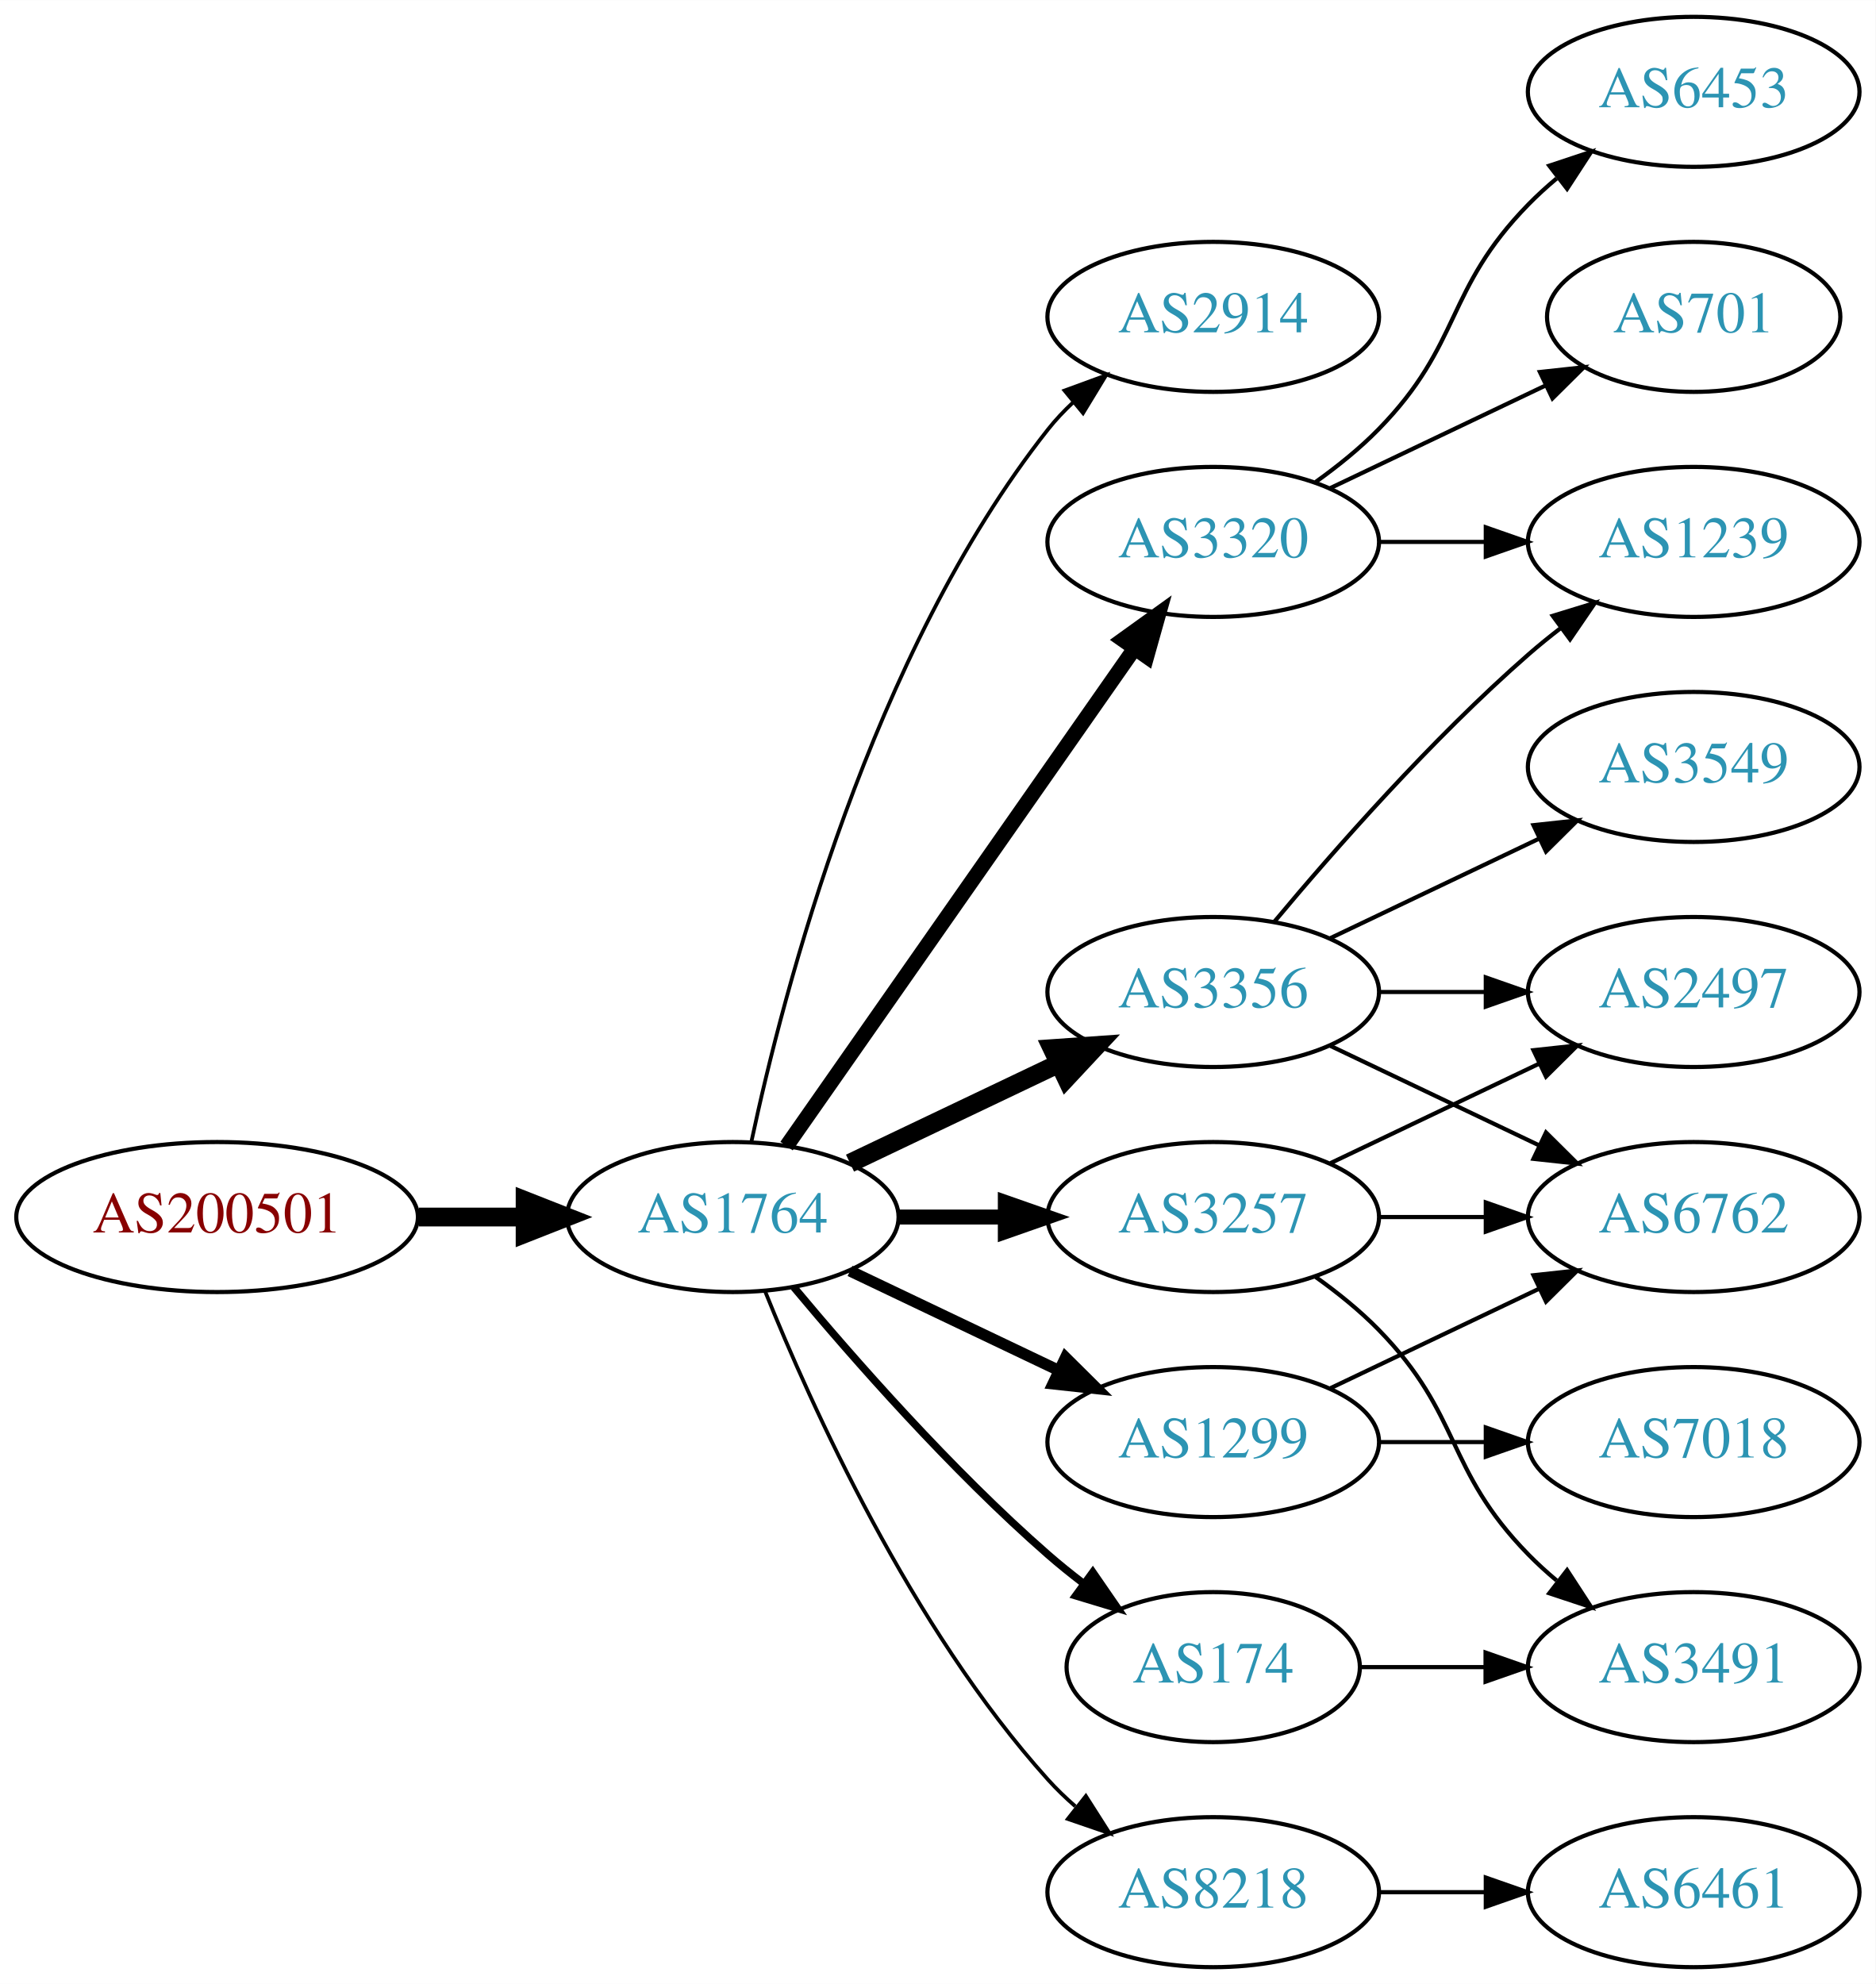
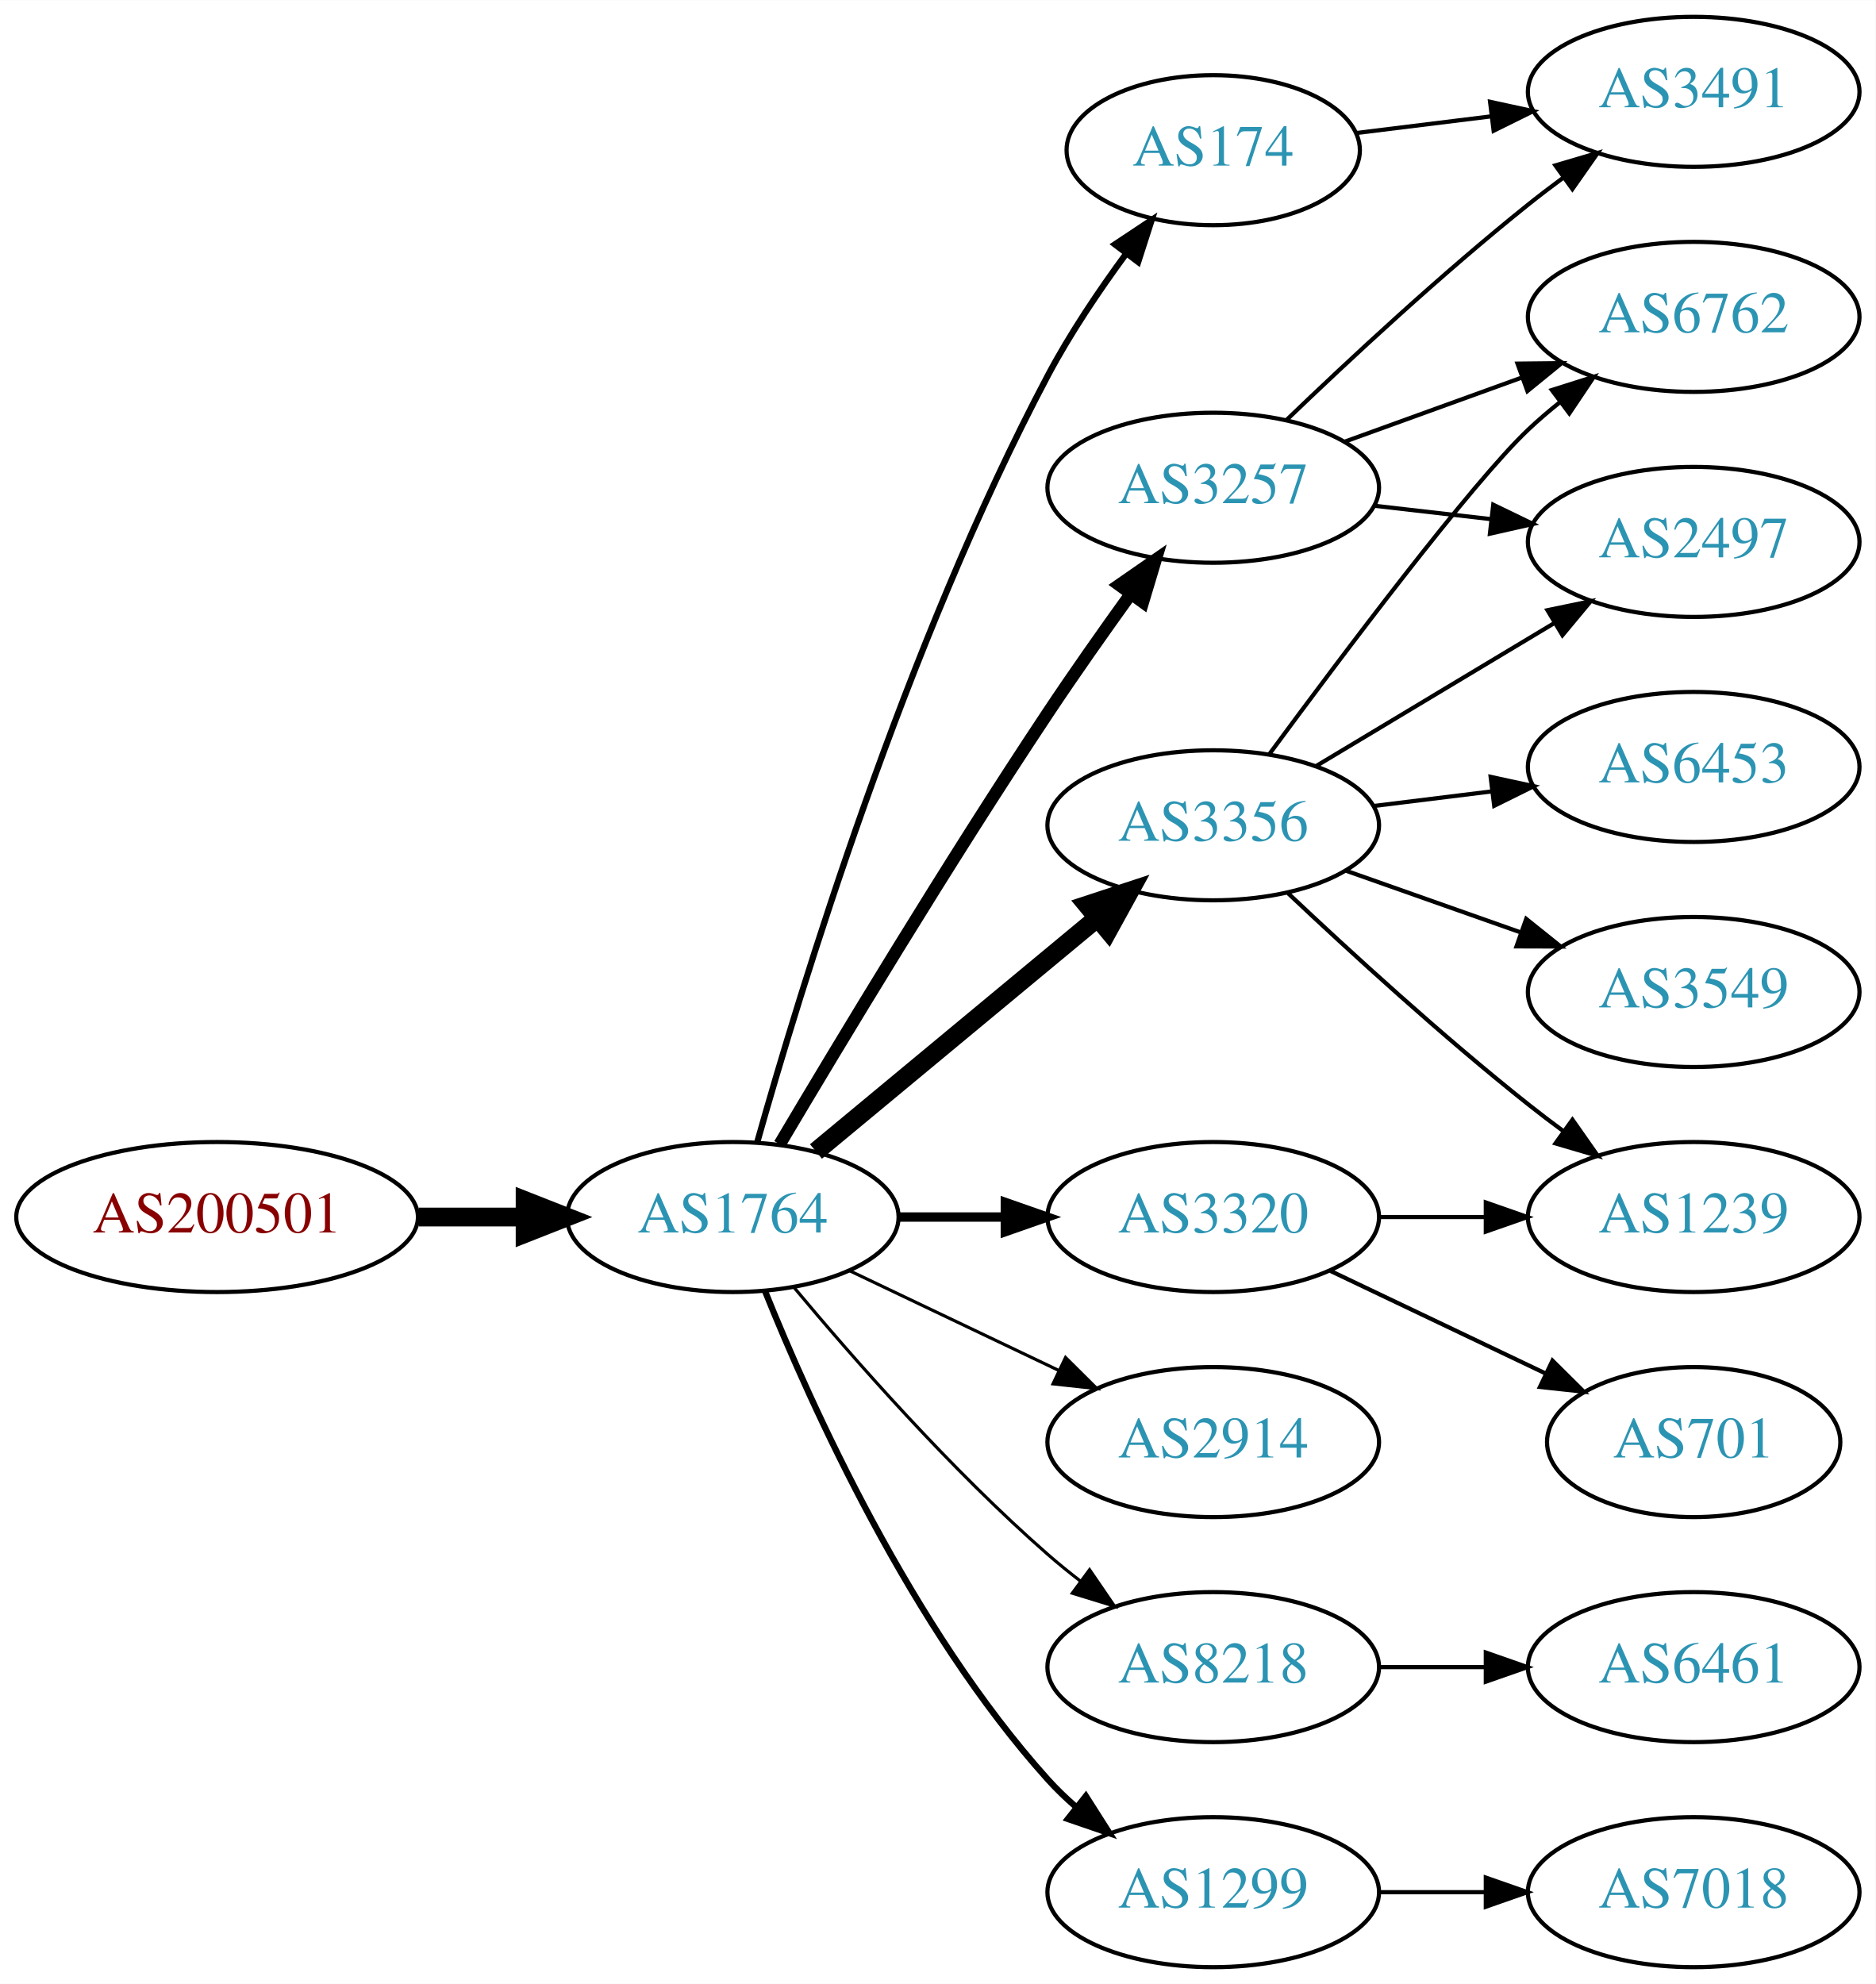
<svg xmlns="http://www.w3.org/2000/svg" xmlns:xlink="http://www.w3.org/1999/xlink" width="450pt" height="476pt" viewBox="0.00 0.00 450.07 476.00">
  <g id="graph0" class="graph" transform="scale(1 1) rotate(0) translate(4 472)">
    <polygon fill="white" stroke="none" points="-4,4 -4,-472 446.07,-472 446.07,4 -4,4" />
    <g id="node1" class="node">
      <g id="a_node1">
        <a xlink:href="/asn/200501" xlink:title="AS200501 ~ Four Telecom Services GmbH &amp; Co KG [AT]">
          <ellipse fill="#ffffff" stroke="black" cx="48.096" cy="-180" rx="48.192" ry="18" />
          <text text-anchor="middle" x="48.096" y="-176.3" font-family="Times,serif" font-size="14.00" fill="#880000">AS200501</text>
        </a>
      </g>
    </g>
    <g id="node2" class="node">
      <g id="a_node2">
        <a xlink:href="/asn/1764" xlink:title="AS1764 ~ NEXTLAYER-AS [AT]">
          <ellipse fill="#ffffff" stroke="black" cx="171.838" cy="-180" rx="39.794" ry="18" />
          <text text-anchor="middle" x="171.838" y="-176.3" font-family="Times,serif" font-size="14.00" fill="#2c94b3">AS1764</text>
        </a>
      </g>
    </g>
    <g id="edge1" class="edge">
      <path fill="none" stroke="black" stroke-width="4.5" d="M96.513,-180C104.867,-180 113.577,-180 121.969,-180" />
      <polygon fill="black" stroke="black" stroke-width="4.5" points="122.004,-183.938 132.004,-180 122.004,-176.063 122.004,-183.938" />
    </g>
    <g id="node3" class="node">
      <g id="a_node3">
-         <a xlink:href="/asn/2914" xlink:title="AS2914 ~ NTT America, Inc. [US]">
-           <ellipse fill="#ffffff" stroke="black" cx="287.131" cy="-396" rx="39.794" ry="18" />
-           <text text-anchor="middle" x="287.131" y="-392.3" font-family="Times,serif" font-size="14.00" fill="#2c94b3">AS2914</text>
+         <a xlink:href="/asn/3257" xlink:title="AS3257 ~ GTT [DE]">
+           <ellipse fill="#ffffff" stroke="black" cx="287.131" cy="-355" rx="39.794" ry="18" />
+           <text text-anchor="middle" x="287.131" y="-351.3" font-family="Times,serif" font-size="14.00" fill="#2c94b3">AS3257</text>
        </a>
      </g>
    </g>
    <g id="edge2" class="edge">
-       <path fill="none" stroke="black" stroke-width="0.9" d="M176.328,-198.16C183.959,-234.03 204.951,-315.155 247.484,-369 249.292,-371.288 251.345,-373.462 253.539,-375.51" />
-       <polygon fill="black" stroke="black" stroke-width="0.9" points="251.45,-378.323 261.399,-381.966 255.893,-372.914 251.45,-378.323" />
+       <path fill="none" stroke="black" stroke-width="3" d="M183.102,-197.467C197.165,-221.202 223.425,-264.829 247.484,-301 253.775,-310.456 260.947,-320.632 267.391,-329.572" />
+       <polygon fill="black" stroke="black" stroke-width="3" points="264.585,-331.666 273.293,-337.702 270.25,-327.553 264.585,-331.666" />
    </g>
    <g id="node4" class="node">
      <g id="a_node4">
-         <a xlink:href="/asn/3356" xlink:title="AS3356 ~ Level 3 Parent, LLC [US]">
-           <ellipse fill="#ffffff" stroke="black" cx="287.131" cy="-234" rx="39.794" ry="18" />
-           <text text-anchor="middle" x="287.131" y="-230.3" font-family="Times,serif" font-size="14.00" fill="#2c94b3">AS3356</text>
+         <a xlink:href="/asn/3356" xlink:title="AS3356 ~ LEVEL3 [US]">
+           <ellipse fill="#ffffff" stroke="black" cx="287.131" cy="-274" rx="39.794" ry="18" />
+           <text text-anchor="middle" x="287.131" y="-270.3" font-family="Times,serif" font-size="14.00" fill="#2c94b3">AS3356</text>
        </a>
      </g>
    </g>
    <g id="edge3" class="edge">
-       <path fill="none" stroke="black" stroke-width="4.5" d="M199.974,-192.934C214.968,-200.081 233.789,-209.052 250.013,-216.785" />
-       <polygon fill="black" stroke="black" stroke-width="4.5" points="248.495,-220.423 259.216,-221.171 251.883,-213.314 248.495,-220.423" />
+       <path fill="none" stroke="black" stroke-width="4.5" d="M191.801,-195.733C210.263,-211.052 238.5,-234.48 259.27,-251.713" />
+       <polygon fill="black" stroke="black" stroke-width="4.5" points="256.896,-254.86 267.106,-258.215 261.925,-248.8 256.896,-254.86" />
    </g>
    <g id="node5" class="node">
      <g id="a_node5">
-         <a xlink:href="/asn/1299" xlink:title="AS1299 ~ Telia Carrier [EU]">
-           <ellipse fill="#ffffff" stroke="black" cx="287.131" cy="-126" rx="39.794" ry="18" />
-           <text text-anchor="middle" x="287.131" y="-122.3" font-family="Times,serif" font-size="14.00" fill="#2c94b3">AS1299</text>
+         <a xlink:href="/asn/174" xlink:title="AS174 ~ Cogent Communications [US]">
+           <ellipse fill="#ffffff" stroke="black" cx="287.131" cy="-436" rx="35.194" ry="18" />
+           <text text-anchor="middle" x="287.131" y="-432.3" font-family="Times,serif" font-size="14.00" fill="#2c94b3">AS174</text>
        </a>
      </g>
    </g>
    <g id="edge4" class="edge">
-       <path fill="none" stroke="black" stroke-width="2.7" d="M199.974,-167.066C214.968,-159.919 233.789,-150.948 250.013,-143.215" />
-       <polygon fill="black" stroke="black" stroke-width="2.7" points="251.695,-146.291 259.216,-138.829 248.683,-139.972 251.695,-146.291" />
+       <path fill="none" stroke="black" stroke-width="1.5" d="M177.715,-197.97C187.897,-234.101 213.33,-317.59 247.484,-382 252.805,-392.034 259.754,-402.342 266.29,-411.228" />
+       <polygon fill="black" stroke="black" stroke-width="1.5" points="263.539,-413.392 272.363,-419.255 269.121,-409.169 263.539,-413.392" />
    </g>
    <g id="node6" class="node">
      <g id="a_node6">
-         <a xlink:href="/asn/8218" xlink:title="AS8218 ~ legacy Neotelecoms [FR]">
-           <ellipse fill="#ffffff" stroke="black" cx="287.131" cy="-18" rx="39.794" ry="18" />
-           <text text-anchor="middle" x="287.131" y="-14.3" font-family="Times,serif" font-size="14.00" fill="#2c94b3">AS8218</text>
+         <a xlink:href="/asn/3320" xlink:title="AS3320 ~ DTAG [DE]">
+           <ellipse fill="#ffffff" stroke="black" cx="287.131" cy="-180" rx="39.794" ry="18" />
+           <text text-anchor="middle" x="287.131" y="-176.3" font-family="Times,serif" font-size="14.00" fill="#2c94b3">AS3320</text>
        </a>
      </g>
    </g>
    <g id="edge5" class="edge">
-       <path fill="none" stroke="black" stroke-width="0.9" d="M179.586,-162.213C190.637,-134.757 214.69,-81.422 247.484,-45 249.487,-42.776 251.706,-40.637 254.038,-38.603" />
-       <polygon fill="black" stroke="black" stroke-width="0.9" points="256.569,-41.065 262.257,-32.127 252.236,-35.567 256.569,-41.065" />
+       <path fill="none" stroke="black" stroke-width="2.25" d="M211.51,-180C219.713,-180 228.477,-180 237.009,-180" />
+       <polygon fill="black" stroke="black" stroke-width="2.25" points="237.248,-183.5 247.248,-180 237.248,-176.5 237.248,-183.5" />
    </g>
    <g id="node7" class="node">
      <g id="a_node7">
-         <a xlink:href="/asn/174" xlink:title="AS174 ~ Cogent Communications [US]">
-           <ellipse fill="#ffffff" stroke="black" cx="287.131" cy="-72" rx="35.194" ry="18" />
-           <text text-anchor="middle" x="287.131" y="-68.3" font-family="Times,serif" font-size="14.00" fill="#2c94b3">AS174</text>
+         <a xlink:href="/asn/2914" xlink:title="AS2914 ~ NTT America, Inc. [US]">
+           <ellipse fill="#ffffff" stroke="black" cx="287.131" cy="-126" rx="39.794" ry="18" />
+           <text text-anchor="middle" x="287.131" y="-122.3" font-family="Times,serif" font-size="14.00" fill="#2c94b3">AS2914</text>
        </a>
      </g>
    </g>
    <g id="edge6" class="edge">
-       <path fill="none" stroke="black" stroke-width="1.8" d="M186.468,-163.183C200.751,-146.071 224.297,-119.255 247.484,-99 250.154,-96.668 253.027,-94.352 255.957,-92.114" />
-       <polygon fill="black" stroke="black" stroke-width="1.8" points="258.235,-94.784 264.249,-86.061 254.108,-89.13 258.235,-94.784" />
+       <path fill="none" stroke="black" stroke-width="0.75" d="M199.974,-167.066C214.968,-159.919 233.789,-150.948 250.013,-143.215" />
+       <polygon fill="black" stroke="black" stroke-width="0.75" points="251.695,-146.291 259.216,-138.829 248.683,-139.972 251.695,-146.291" />
    </g>
    <g id="node8" class="node">
      <g id="a_node8">
-         <a xlink:href="/asn/3320" xlink:title="AS3320 ~ DTAG [DE]">
-           <ellipse fill="#ffffff" stroke="black" cx="287.131" cy="-342" rx="39.794" ry="18" />
-           <text text-anchor="middle" x="287.131" y="-338.3" font-family="Times,serif" font-size="14.00" fill="#2c94b3">AS3320</text>
+         <a xlink:href="/asn/8218" xlink:title="AS8218 ~ legacy Neotelecoms [FR]">
+           <ellipse fill="#ffffff" stroke="black" cx="287.131" cy="-72" rx="39.794" ry="18" />
+           <text text-anchor="middle" x="287.131" y="-68.3" font-family="Times,serif" font-size="14.00" fill="#2c94b3">AS8218</text>
        </a>
      </g>
    </g>
    <g id="edge7" class="edge">
-       <path fill="none" stroke="black" stroke-width="3.6" d="M184.748,-197.031C204.67,-225.517 244.859,-282.985 268.209,-316.374" />
-       <polygon fill="black" stroke="black" stroke-width="3.6" points="265.44,-318.521 274.039,-324.71 271.176,-314.509 265.44,-318.521" />
+       <path fill="none" stroke="black" stroke-width="0.75" d="M186.468,-163.183C200.751,-146.071 224.297,-119.255 247.484,-99 249.95,-96.846 252.589,-94.706 255.286,-92.628" />
+       <polygon fill="black" stroke="black" stroke-width="0.75" points="257.459,-95.375 263.44,-86.63 253.311,-89.736 257.459,-95.375" />
    </g>
    <g id="node9" class="node">
      <g id="a_node9">
-         <a xlink:href="/asn/3257" xlink:title="AS3257 ~ GTT [DE]">
-           <ellipse fill="#ffffff" stroke="black" cx="287.131" cy="-180" rx="39.794" ry="18" />
-           <text text-anchor="middle" x="287.131" y="-176.3" font-family="Times,serif" font-size="14.00" fill="#2c94b3">AS3257</text>
+         <a xlink:href="/asn/1299" xlink:title="AS1299 ~ Telia Carrier [EU]">
+           <ellipse fill="#ffffff" stroke="black" cx="287.131" cy="-18" rx="39.794" ry="18" />
+           <text text-anchor="middle" x="287.131" y="-14.3" font-family="Times,serif" font-size="14.00" fill="#2c94b3">AS1299</text>
        </a>
      </g>
    </g>
    <g id="edge8" class="edge">
-       <path fill="none" stroke="black" stroke-width="3.6" d="M211.51,-180C219.713,-180 228.477,-180 237.009,-180" />
-       <polygon fill="black" stroke="black" stroke-width="3.6" points="237.248,-183.5 247.248,-180 237.248,-176.5 237.248,-183.5" />
+       <path fill="none" stroke="black" stroke-width="1.5" d="M179.586,-162.213C190.637,-134.757 214.69,-81.422 247.484,-45 249.487,-42.776 251.706,-40.637 254.038,-38.603" />
+       <polygon fill="black" stroke="black" stroke-width="1.5" points="256.569,-41.065 262.257,-32.127 252.236,-35.567 256.569,-41.065" />
    </g>
    <g id="node10" class="node">
      <g id="a_node10">
-         <a xlink:href="/asn/3549" xlink:title="AS3549 ~ Level 3 Parent, LLC [US]">
-           <ellipse fill="#ffffff" stroke="black" cx="402.424" cy="-288" rx="39.794" ry="18" />
-           <text text-anchor="middle" x="402.424" y="-284.3" font-family="Times,serif" font-size="14.00" fill="#2c94b3">AS3549</text>
+         <a xlink:href="/asn/3491" xlink:title="AS3491 ~ PCCW Global, Inc. [US]">
+           <ellipse fill="#ffffff" stroke="black" cx="402.424" cy="-450" rx="39.794" ry="18" />
+           <text text-anchor="middle" x="402.424" y="-446.3" font-family="Times,serif" font-size="14.00" fill="#2c94b3">AS3491</text>
        </a>
      </g>
    </g>
    <g id="edge9" class="edge">
-       <path fill="none" stroke="black" d="M315.267,-246.934C330.261,-254.081 349.082,-263.052 365.306,-270.785" />
-       <polygon fill="black" stroke="black" points="363.976,-274.028 374.509,-275.171 366.988,-267.709 363.976,-274.028" />
+       <path fill="none" stroke="black" d="M304.775,-371.312C319.55,-385.51 341.963,-406.363 362.777,-423 365.481,-425.161 368.345,-427.344 371.244,-429.484" />
+       <polygon fill="black" stroke="black" points="369.235,-432.35 379.398,-435.344 373.32,-426.666 369.235,-432.35" />
    </g>
    <g id="node11" class="node">
      <g id="a_node11">
-         <a xlink:href="/asn/1239" xlink:title="AS1239 ~ Sprint [US]">
+         <a xlink:href="/asn/2497" xlink:title="AS2497 ~ Internet Initiative Japan Inc. [JP]">
          <ellipse fill="#ffffff" stroke="black" cx="402.424" cy="-342" rx="39.794" ry="18" />
-           <text text-anchor="middle" x="402.424" y="-338.3" font-family="Times,serif" font-size="14.00" fill="#2c94b3">AS1239</text>
+           <text text-anchor="middle" x="402.424" y="-338.3" font-family="Times,serif" font-size="14.00" fill="#2c94b3">AS2497</text>
        </a>
      </g>
    </g>
    <g id="edge10" class="edge">
-       <path fill="none" stroke="black" d="M301.761,-250.817C316.044,-267.929 339.59,-294.745 362.777,-315 365.243,-317.154 367.882,-319.294 370.579,-321.372" />
-       <polygon fill="black" stroke="black" points="368.604,-324.264 378.733,-327.37 372.752,-318.625 368.604,-324.264" />
+       <path fill="none" stroke="black" d="M325.856,-350.671C334.837,-349.641 344.536,-348.528 353.893,-347.454" />
+       <polygon fill="black" stroke="black" points="354.328,-350.927 363.864,-346.31 353.53,-343.973 354.328,-350.927" />
    </g>
    <g id="node12" class="node">
      <g id="a_node12">
        <a xlink:href="/asn/6762" xlink:title="AS6762 ~ TELECOM ITALIA SPARKLE S.p.A. [IT]">
-           <ellipse fill="#ffffff" stroke="black" cx="402.424" cy="-180" rx="39.794" ry="18" />
-           <text text-anchor="middle" x="402.424" y="-176.3" font-family="Times,serif" font-size="14.00" fill="#2c94b3">AS6762</text>
+           <ellipse fill="#ffffff" stroke="black" cx="402.424" cy="-396" rx="39.794" ry="18" />
+           <text text-anchor="middle" x="402.424" y="-392.3" font-family="Times,serif" font-size="14.00" fill="#2c94b3">AS6762</text>
        </a>
      </g>
    </g>
    <g id="edge11" class="edge">
-       <path fill="none" stroke="black" d="M315.267,-221.066C330.261,-213.919 349.082,-204.948 365.306,-197.215" />
-       <polygon fill="black" stroke="black" points="366.988,-200.291 374.509,-192.829 363.976,-193.972 366.988,-200.291" />
+       <path fill="none" stroke="black" d="M318.79,-366.095C331.762,-370.79 347.055,-376.324 360.936,-381.348" />
+       <polygon fill="black" stroke="black" points="360.146,-384.784 370.741,-384.896 362.529,-378.202 360.146,-384.784" />
+     </g>
+     <g id="edge12" class="edge">
+       <path fill="none" stroke="black" d="M311.881,-288.255C328.497,-298.229 350.894,-311.671 369.13,-322.617" />
+       <polygon fill="black" stroke="black" points="367.33,-325.618 377.705,-327.764 370.932,-319.616 367.33,-325.618" />
+     </g>
+     <g id="edge14" class="edge">
+       <path fill="none" stroke="black" d="M300.626,-291.113C318.076,-314.796 349.135,-356.104 362.777,-369 365.156,-371.249 367.736,-373.454 370.394,-375.575" />
+       <polygon fill="black" stroke="black" points="368.387,-378.444 378.488,-381.64 372.584,-372.843 368.387,-378.444" />
    </g>
    <g id="node13" class="node">
      <g id="a_node13">
-         <a xlink:href="/asn/2497" xlink:title="AS2497 ~ Internet Initiative Japan Inc. [JP]">
+         <a xlink:href="/asn/1239" xlink:title="AS1239 ~ Sprint [US]">
+           <ellipse fill="#ffffff" stroke="black" cx="402.424" cy="-180" rx="39.794" ry="18" />
+           <text text-anchor="middle" x="402.424" y="-176.3" font-family="Times,serif" font-size="14.00" fill="#2c94b3">AS1239</text>
+         </a>
+       </g>
+     </g>
+     <g id="edge13" class="edge">
+       <path fill="none" stroke="black" d="M305.106,-257.68C319.908,-243.716 342.177,-223.342 362.777,-207 365.489,-204.849 368.358,-202.672 371.26,-200.537" />
+       <polygon fill="black" stroke="black" points="373.335,-203.356 379.42,-194.683 369.254,-197.669 373.335,-203.356" />
+     </g>
+     <g id="node14" class="node">
+       <g id="a_node14">
+         <a xlink:href="/asn/3549" xlink:title="AS3549 ~ Level 3 Parent, LLC [US]">
          <ellipse fill="#ffffff" stroke="black" cx="402.424" cy="-234" rx="39.794" ry="18" />
-           <text text-anchor="middle" x="402.424" y="-230.3" font-family="Times,serif" font-size="14.00" fill="#2c94b3">AS2497</text>
-         </a>
-       </g>
-     </g>
-     <g id="edge12" class="edge">
-       <path fill="none" stroke="black" d="M326.803,-234C335.006,-234 343.77,-234 352.302,-234" />
-       <polygon fill="black" stroke="black" points="352.541,-237.5 362.541,-234 352.541,-230.5 352.541,-237.5" />
-     </g>
-     <g id="edge21" class="edge">
-       <path fill="none" stroke="black" d="M315.267,-138.934C330.261,-146.081 349.082,-155.052 365.306,-162.785" />
-       <polygon fill="black" stroke="black" points="363.976,-166.028 374.509,-167.171 366.988,-159.709 363.976,-166.028" />
+           <text text-anchor="middle" x="402.424" y="-230.3" font-family="Times,serif" font-size="14.00" fill="#2c94b3">AS3549</text>
+         </a>
+       </g>
+     </g>
+     <g id="edge15" class="edge">
+       <path fill="none" stroke="black" d="M319.089,-263.07C331.952,-258.528 347.058,-253.195 360.795,-248.345" />
+       <polygon fill="black" stroke="black" points="362.239,-251.547 370.504,-244.917 359.909,-244.946 362.239,-251.547" />
+     </g>
+     <g id="node15" class="node">
+       <g id="a_node15">
+         <a xlink:href="/asn/6453" xlink:title="AS6453 ~ TATA COMMUNICATIONS (AMERICA) INC [US]">
+           <ellipse fill="#ffffff" stroke="black" cx="402.424" cy="-288" rx="39.794" ry="18" />
+           <text text-anchor="middle" x="402.424" y="-284.3" font-family="Times,serif" font-size="14.00" fill="#2c94b3">AS6453</text>
+         </a>
+       </g>
+     </g>
+     <g id="edge16" class="edge">
+       <path fill="none" stroke="black" d="M325.541,-278.623C334.629,-279.746 344.466,-280.962 353.951,-282.134" />
+       <polygon fill="black" stroke="black" points="353.699,-285.629 364.053,-283.382 354.558,-278.682 353.699,-285.629" />
+     </g>
+     <g id="edge19" class="edge">
+       <path fill="none" stroke="black" d="M321.51,-440.125C331.6,-441.372 342.883,-442.766 353.718,-444.105" />
+       <polygon fill="black" stroke="black" points="353.562,-447.612 363.915,-445.365 354.42,-440.665 353.562,-447.612" />
+     </g>
+     <g id="edge17" class="edge">
+       <path fill="none" stroke="black" d="M326.803,-180C335.006,-180 343.77,-180 352.302,-180" />
+       <polygon fill="black" stroke="black" points="352.541,-183.5 362.541,-180 352.541,-176.5 352.541,-183.5" />
+     </g>
+     <g id="node16" class="node">
+       <g id="a_node16">
+         <a xlink:href="/asn/701" xlink:title="AS701 ~ UUNET [US]">
+           <ellipse fill="#ffffff" stroke="black" cx="402.424" cy="-126" rx="35.194" ry="18" />
+           <text text-anchor="middle" x="402.424" y="-122.3" font-family="Times,serif" font-size="14.00" fill="#2c94b3">AS701</text>
+         </a>
+       </g>
+     </g>
+     <g id="edge18" class="edge">
+       <path fill="none" stroke="black" d="M315.267,-167.066C330.699,-159.71 350.185,-150.423 366.72,-142.541" />
+       <polygon fill="black" stroke="black" points="368.54,-145.551 376.062,-138.089 365.529,-139.232 368.54,-145.551" />
+     </g>
+     <g id="node17" class="node">
+       <g id="a_node17">
+         <a xlink:href="/asn/6461" xlink:title="AS6461 ~ Zayo Bandwidth [US]">
+           <ellipse fill="#ffffff" stroke="black" cx="402.424" cy="-72" rx="39.794" ry="18" />
+           <text text-anchor="middle" x="402.424" y="-68.3" font-family="Times,serif" font-size="14.00" fill="#2c94b3">AS6461</text>
+         </a>
+       </g>
+     </g>
+     <g id="edge20" class="edge">
+       <path fill="none" stroke="black" d="M326.803,-72C335.006,-72 343.77,-72 352.302,-72" />
+       <polygon fill="black" stroke="black" points="352.541,-75.5 362.541,-72 352.541,-68.5 352.541,-75.5" />
    </g>
    <g id="node18" class="node">
      <g id="a_node18">
        <a xlink:href="/asn/7018" xlink:title="AS7018 ~ AT&amp;T Services, Inc. [US]">
-           <ellipse fill="#ffffff" stroke="black" cx="402.424" cy="-126" rx="39.794" ry="18" />
-           <text text-anchor="middle" x="402.424" y="-122.3" font-family="Times,serif" font-size="14.00" fill="#2c94b3">AS7018</text>
-         </a>
-       </g>
-     </g>
-     <g id="edge22" class="edge">
-       <path fill="none" stroke="black" d="M326.803,-126C335.006,-126 343.77,-126 352.302,-126" />
-       <polygon fill="black" stroke="black" points="352.541,-129.5 362.541,-126 352.541,-122.5 352.541,-129.5" />
-     </g>
-     <g id="node14" class="node">
-       <g id="a_node14">
-         <a xlink:href="/asn/6461" xlink:title="AS6461 ~ Zayo Bandwidth [US]">
          <ellipse fill="#ffffff" stroke="black" cx="402.424" cy="-18" rx="39.794" ry="18" />
-           <text text-anchor="middle" x="402.424" y="-14.3" font-family="Times,serif" font-size="14.00" fill="#2c94b3">AS6461</text>
-         </a>
-       </g>
-     </g>
-     <g id="edge13" class="edge">
+           <text text-anchor="middle" x="402.424" y="-14.3" font-family="Times,serif" font-size="14.00" fill="#2c94b3">AS7018</text>
+         </a>
+       </g>
+     </g>
+     <g id="edge21" class="edge">
      <path fill="none" stroke="black" d="M326.803,-18C335.006,-18 343.77,-18 352.302,-18" />
      <polygon fill="black" stroke="black" points="352.541,-21.5 362.541,-18 352.541,-14.5 352.541,-21.5" />
    </g>
-     <g id="node15" class="node">
-       <g id="a_node15">
-         <a xlink:href="/asn/3491" xlink:title="AS3491 ~ PCCW Global, Inc. [US]">
-           <ellipse fill="#ffffff" stroke="black" cx="402.424" cy="-72" rx="39.794" ry="18" />
-           <text text-anchor="middle" x="402.424" y="-68.3" font-family="Times,serif" font-size="14.00" fill="#2c94b3">AS3491</text>
-         </a>
-       </g>
-     </g>
-     <g id="edge14" class="edge">
-       <path fill="none" stroke="black" d="M322.43,-72C331.807,-72 342.158,-72 352.192,-72" />
-       <polygon fill="black" stroke="black" points="352.481,-75.5 362.481,-72 352.481,-68.5 352.481,-75.5" />
-     </g>
-     <g id="edge17" class="edge">
-       <path fill="none" stroke="black" d="M326.803,-342C335.006,-342 343.77,-342 352.302,-342" />
-       <polygon fill="black" stroke="black" points="352.541,-345.5 362.541,-342 352.541,-338.5 352.541,-345.5" />
-     </g>
-     <g id="node16" class="node">
-       <g id="a_node16">
-         <a xlink:href="/asn/701" xlink:title="AS701 ~ UUNET [US]">
-           <ellipse fill="#ffffff" stroke="black" cx="402.424" cy="-396" rx="35.194" ry="18" />
-           <text text-anchor="middle" x="402.424" y="-392.3" font-family="Times,serif" font-size="14.00" fill="#2c94b3">AS701</text>
-         </a>
-       </g>
-     </g>
-     <g id="edge15" class="edge">
-       <path fill="none" stroke="black" d="M315.267,-354.934C330.699,-362.29 350.185,-371.577 366.72,-379.459" />
-       <polygon fill="black" stroke="black" points="365.529,-382.768 376.062,-383.911 368.54,-376.449 365.529,-382.768" />
-     </g>
-     <g id="node17" class="node">
-       <g id="a_node17">
-         <a xlink:href="/asn/6453" xlink:title="AS6453 ~ TATA COMMUNICATIONS (AMERICA) INC [US]">
-           <ellipse fill="#ffffff" stroke="black" cx="402.424" cy="-450" rx="39.794" ry="18" />
-           <text text-anchor="middle" x="402.424" y="-446.3" font-family="Times,serif" font-size="14.00" fill="#2c94b3">AS6453</text>
-         </a>
-       </g>
-     </g>
-     <g id="edge16" class="edge">
-       <path fill="none" stroke="black" d="M311.725,-356.389C316.981,-360.148 322.313,-364.437 326.777,-369 346.95,-389.617 342.605,-402.383 362.777,-423 364.87,-425.139 367.154,-427.218 369.53,-429.21" />
-       <polygon fill="black" stroke="black" points="367.774,-432.275 377.83,-435.611 372.049,-426.732 367.774,-432.275" />
-     </g>
-     <g id="edge18" class="edge">
-       <path fill="none" stroke="black" d="M326.803,-180C335.006,-180 343.77,-180 352.302,-180" />
-       <polygon fill="black" stroke="black" points="352.541,-183.5 362.541,-180 352.541,-176.5 352.541,-183.5" />
-     </g>
-     <g id="edge19" class="edge">
-       <path fill="none" stroke="black" d="M315.267,-192.934C330.261,-200.081 349.082,-209.052 365.306,-216.785" />
-       <polygon fill="black" stroke="black" points="363.976,-220.028 374.509,-221.171 366.988,-213.709 363.976,-220.028" />
-     </g>
-     <g id="edge20" class="edge">
-       <path fill="none" stroke="black" d="M311.725,-165.611C316.981,-161.852 322.313,-157.563 326.777,-153 346.95,-132.383 342.605,-119.617 362.777,-99 364.87,-96.861 367.154,-94.782 369.53,-92.79" />
-       <polygon fill="black" stroke="black" points="372.049,-95.268 377.83,-86.389 367.774,-89.725 372.049,-95.268" />
-     </g>
  </g>
</svg>
